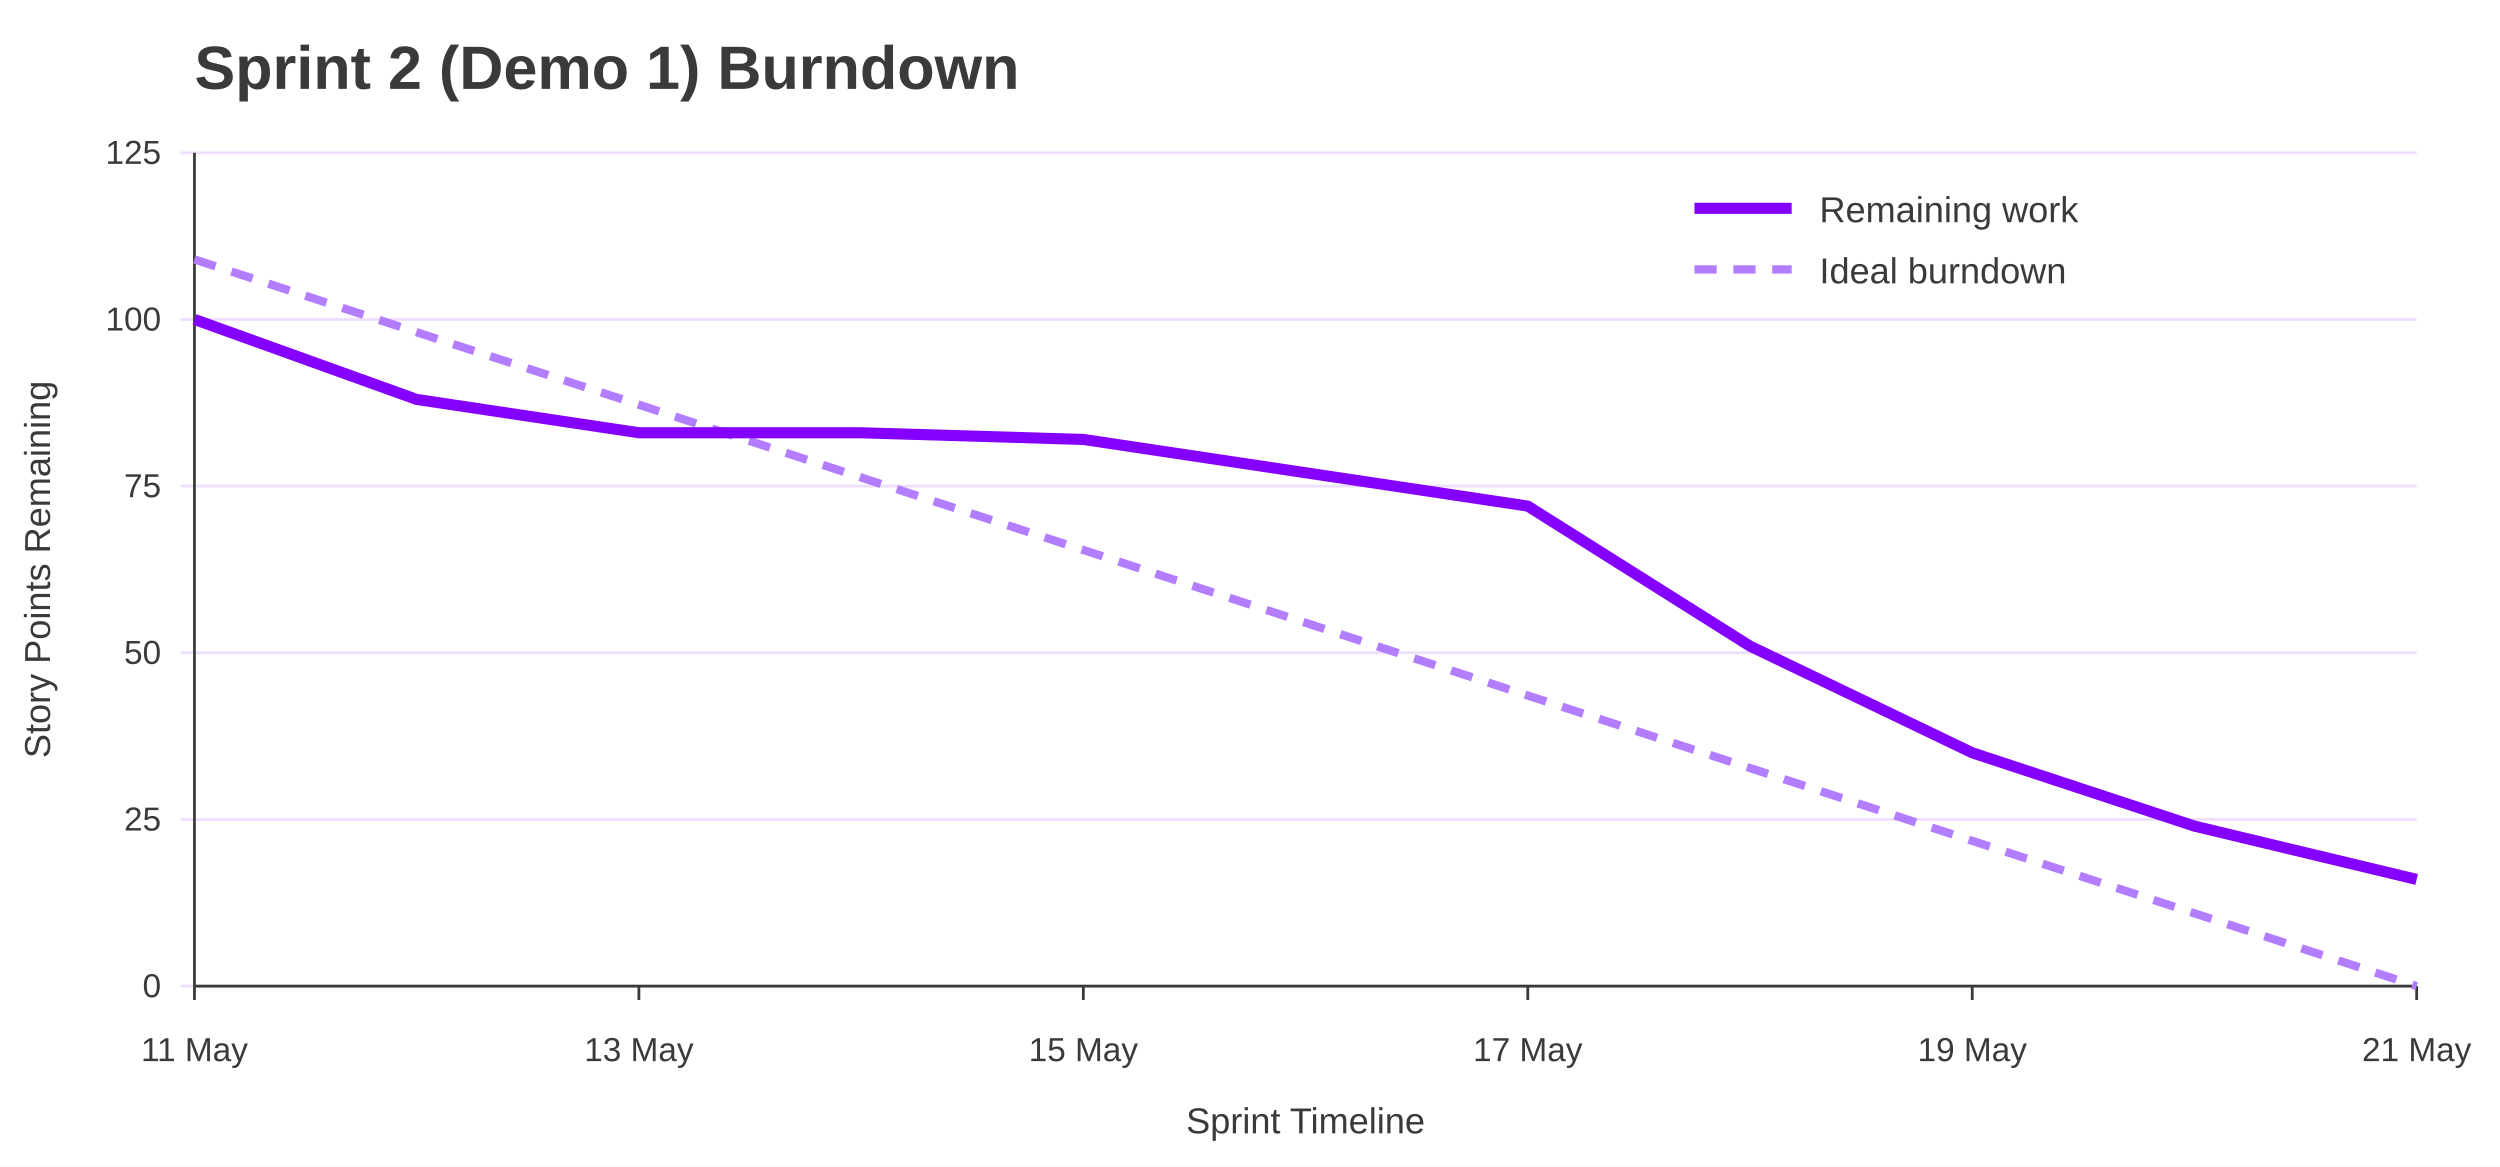
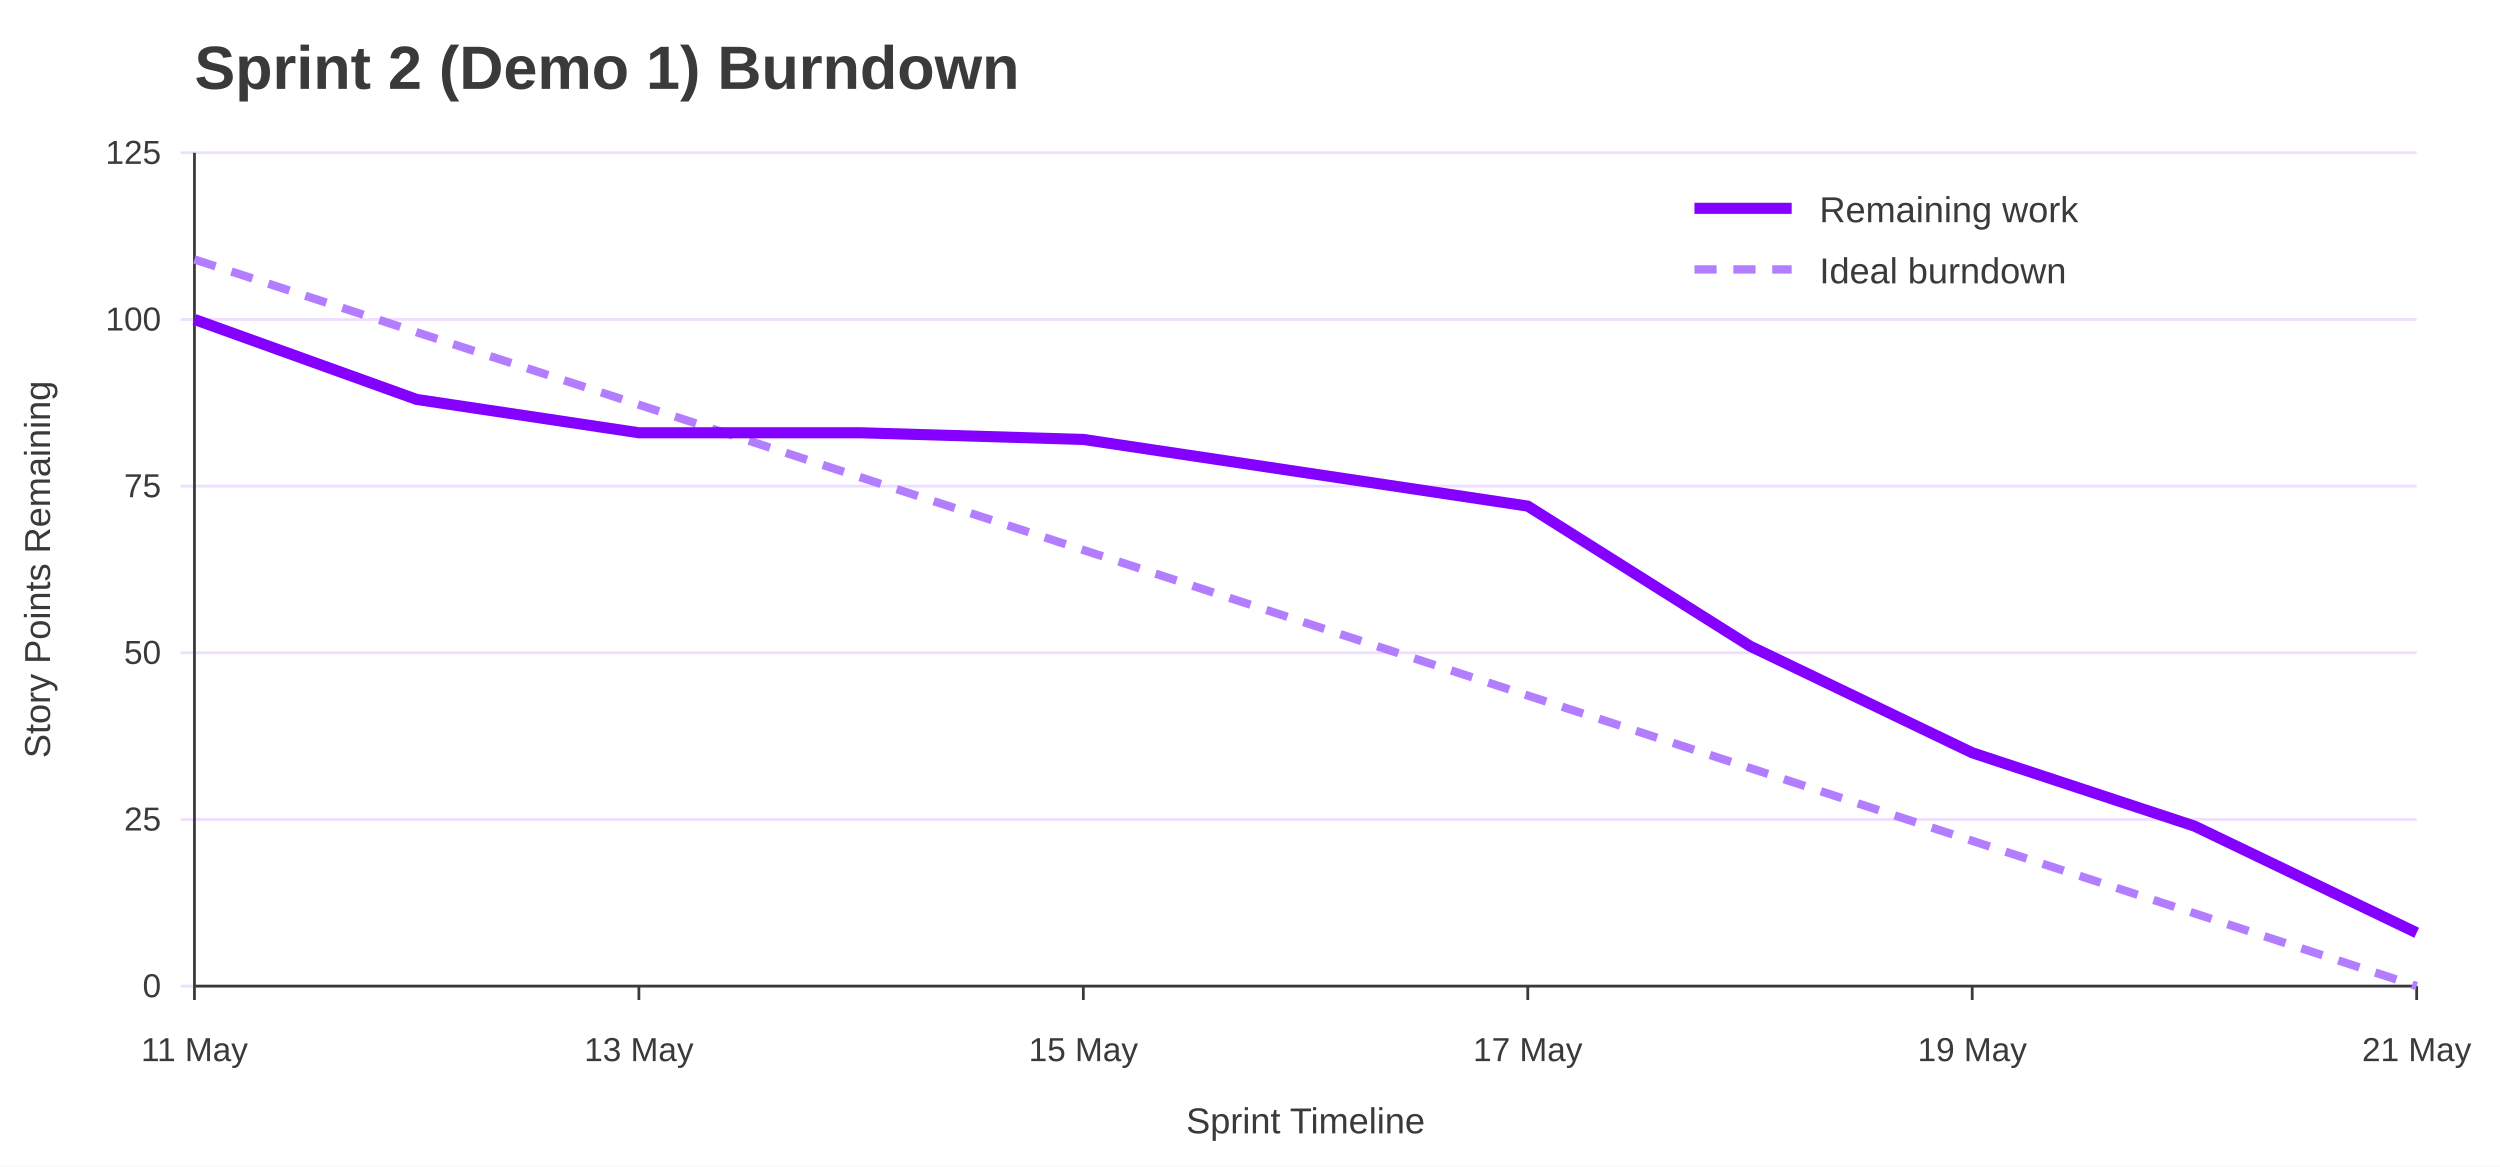
<svg xmlns="http://www.w3.org/2000/svg" width="900" height="420" viewBox="0 0 900 420" role="img" aria-labelledby="title desc">
  <rect width="100%" height="100%" fill="#ffffff" />
  <text x="70" y="32" font-family="Jost, Arial, Helvetica, sans-serif" font-size="22" font-weight="700" fill="#3A3A3A">Sprint 2 (Demo 1) Burndown</text>
  <line x1="65" y1="355.0" x2="870" y2="355.0" stroke="#EEDEFF" />
  <text x="58" y="359.0" font-family="Overpass, Arial, Helvetica, sans-serif" font-size="12" text-anchor="end" fill="#3A3A3A">0</text>
  <line x1="65" y1="295.0" x2="870" y2="295.0" stroke="#EEDEFF" />
  <text x="58" y="299.0" font-family="Overpass, Arial, Helvetica, sans-serif" font-size="12" text-anchor="end" fill="#3A3A3A">25</text>
  <line x1="65" y1="235.0" x2="870" y2="235.0" stroke="#EEDEFF" />
  <text x="58" y="239.0" font-family="Overpass, Arial, Helvetica, sans-serif" font-size="12" text-anchor="end" fill="#3A3A3A">50</text>
  <line x1="65" y1="175.0" x2="870" y2="175.0" stroke="#EEDEFF" />
  <text x="58" y="179.0" font-family="Overpass, Arial, Helvetica, sans-serif" font-size="12" text-anchor="end" fill="#3A3A3A">75</text>
  <line x1="65" y1="115.0" x2="870" y2="115.0" stroke="#EEDEFF" />
  <text x="58" y="119.0" font-family="Overpass, Arial, Helvetica, sans-serif" font-size="12" text-anchor="end" fill="#3A3A3A">100</text>
  <line x1="65" y1="55.0" x2="870" y2="55.0" stroke="#EEDEFF" />
  <text x="58" y="59.0" font-family="Overpass, Arial, Helvetica, sans-serif" font-size="12" text-anchor="end" fill="#3A3A3A">125</text>
  <line x1="70.0" y1="355" x2="70.0" y2="360" stroke="#3A3A3A" />
  <text x="70.0" y="382" font-family="Overpass, Arial, Helvetica, sans-serif" font-size="12" text-anchor="middle" fill="#3A3A3A">11 May</text>
  <line x1="230.0" y1="355" x2="230.0" y2="360" stroke="#3A3A3A" />
  <text x="230.0" y="382" font-family="Overpass, Arial, Helvetica, sans-serif" font-size="12" text-anchor="middle" fill="#3A3A3A">13 May</text>
  <line x1="390.0" y1="355" x2="390.0" y2="360" stroke="#3A3A3A" />
  <text x="390.0" y="382" font-family="Overpass, Arial, Helvetica, sans-serif" font-size="12" text-anchor="middle" fill="#3A3A3A">15 May</text>
  <line x1="550.0" y1="355" x2="550.0" y2="360" stroke="#3A3A3A" />
  <text x="550.0" y="382" font-family="Overpass, Arial, Helvetica, sans-serif" font-size="12" text-anchor="middle" fill="#3A3A3A">17 May</text>
  <line x1="710.0" y1="355" x2="710.0" y2="360" stroke="#3A3A3A" />
  <text x="710.0" y="382" font-family="Overpass, Arial, Helvetica, sans-serif" font-size="12" text-anchor="middle" fill="#3A3A3A">19 May</text>
  <line x1="870.0" y1="355" x2="870.0" y2="360" stroke="#3A3A3A" />
  <text x="870.0" y="382" font-family="Overpass, Arial, Helvetica, sans-serif" font-size="12" text-anchor="middle" fill="#3A3A3A">21 May</text>
  <line x1="70" y1="55" x2="70" y2="355" stroke="#3A3A3A" />
  <line x1="70" y1="355" x2="870" y2="355" stroke="#3A3A3A" />
  <text x="18" y="205.0" font-family="Overpass, Arial, Helvetica, sans-serif" font-size="13" text-anchor="middle" transform="rotate(-90 18 205.0)" fill="#3A3A3A">Story Points Remaining</text>
  <text x="470.0" y="408" font-family="Overpass, Arial, Helvetica, sans-serif" font-size="13" text-anchor="middle" fill="#3A3A3A">Sprint Timeline</text>
  <polyline points="70.0,93.4 150.0,119.6 230.0,145.7 310.0,171.9 390.0,198.0 470.0,224.2 550.0,250.4 630.0,276.5 710.0,302.7 790.0,328.8 870.0,355.0" fill="none" stroke="#B37DFF" stroke-width="3" stroke-dasharray="8 6" />
-   <polyline points="70.0,115.0 150.0,143.8 230.0,155.8 310.0,155.8 390.0,158.2 470.0,170.2 550.0,182.2 630.0,232.6 710.0,271.0 790.0,297.4 870.0,316.6" fill="none" stroke="#8400FF" stroke-width="4" />
+   <polyline points="70.0,115.0 150.0,143.8 230.0,155.8 310.0,155.8 390.0,158.2 470.0,170.2 550.0,182.2 630.0,232.6 710.0,271.0 790.0,297.4 870.0,335.8" fill="none" stroke="#8400FF" stroke-width="4" />
  <line x1="610" y1="75" x2="645" y2="75" stroke="#8400FF" stroke-width="4" />
  <text x="655" y="80" font-family="Overpass, Arial, Helvetica, sans-serif" font-size="13" fill="#3A3A3A">Remaining work</text>
  <line x1="610" y1="97" x2="645" y2="97" stroke="#B37DFF" stroke-width="3" stroke-dasharray="8 6" />
  <text x="655" y="102" font-family="Overpass, Arial, Helvetica, sans-serif" font-size="13" fill="#3A3A3A">Ideal burndown</text>
</svg>
